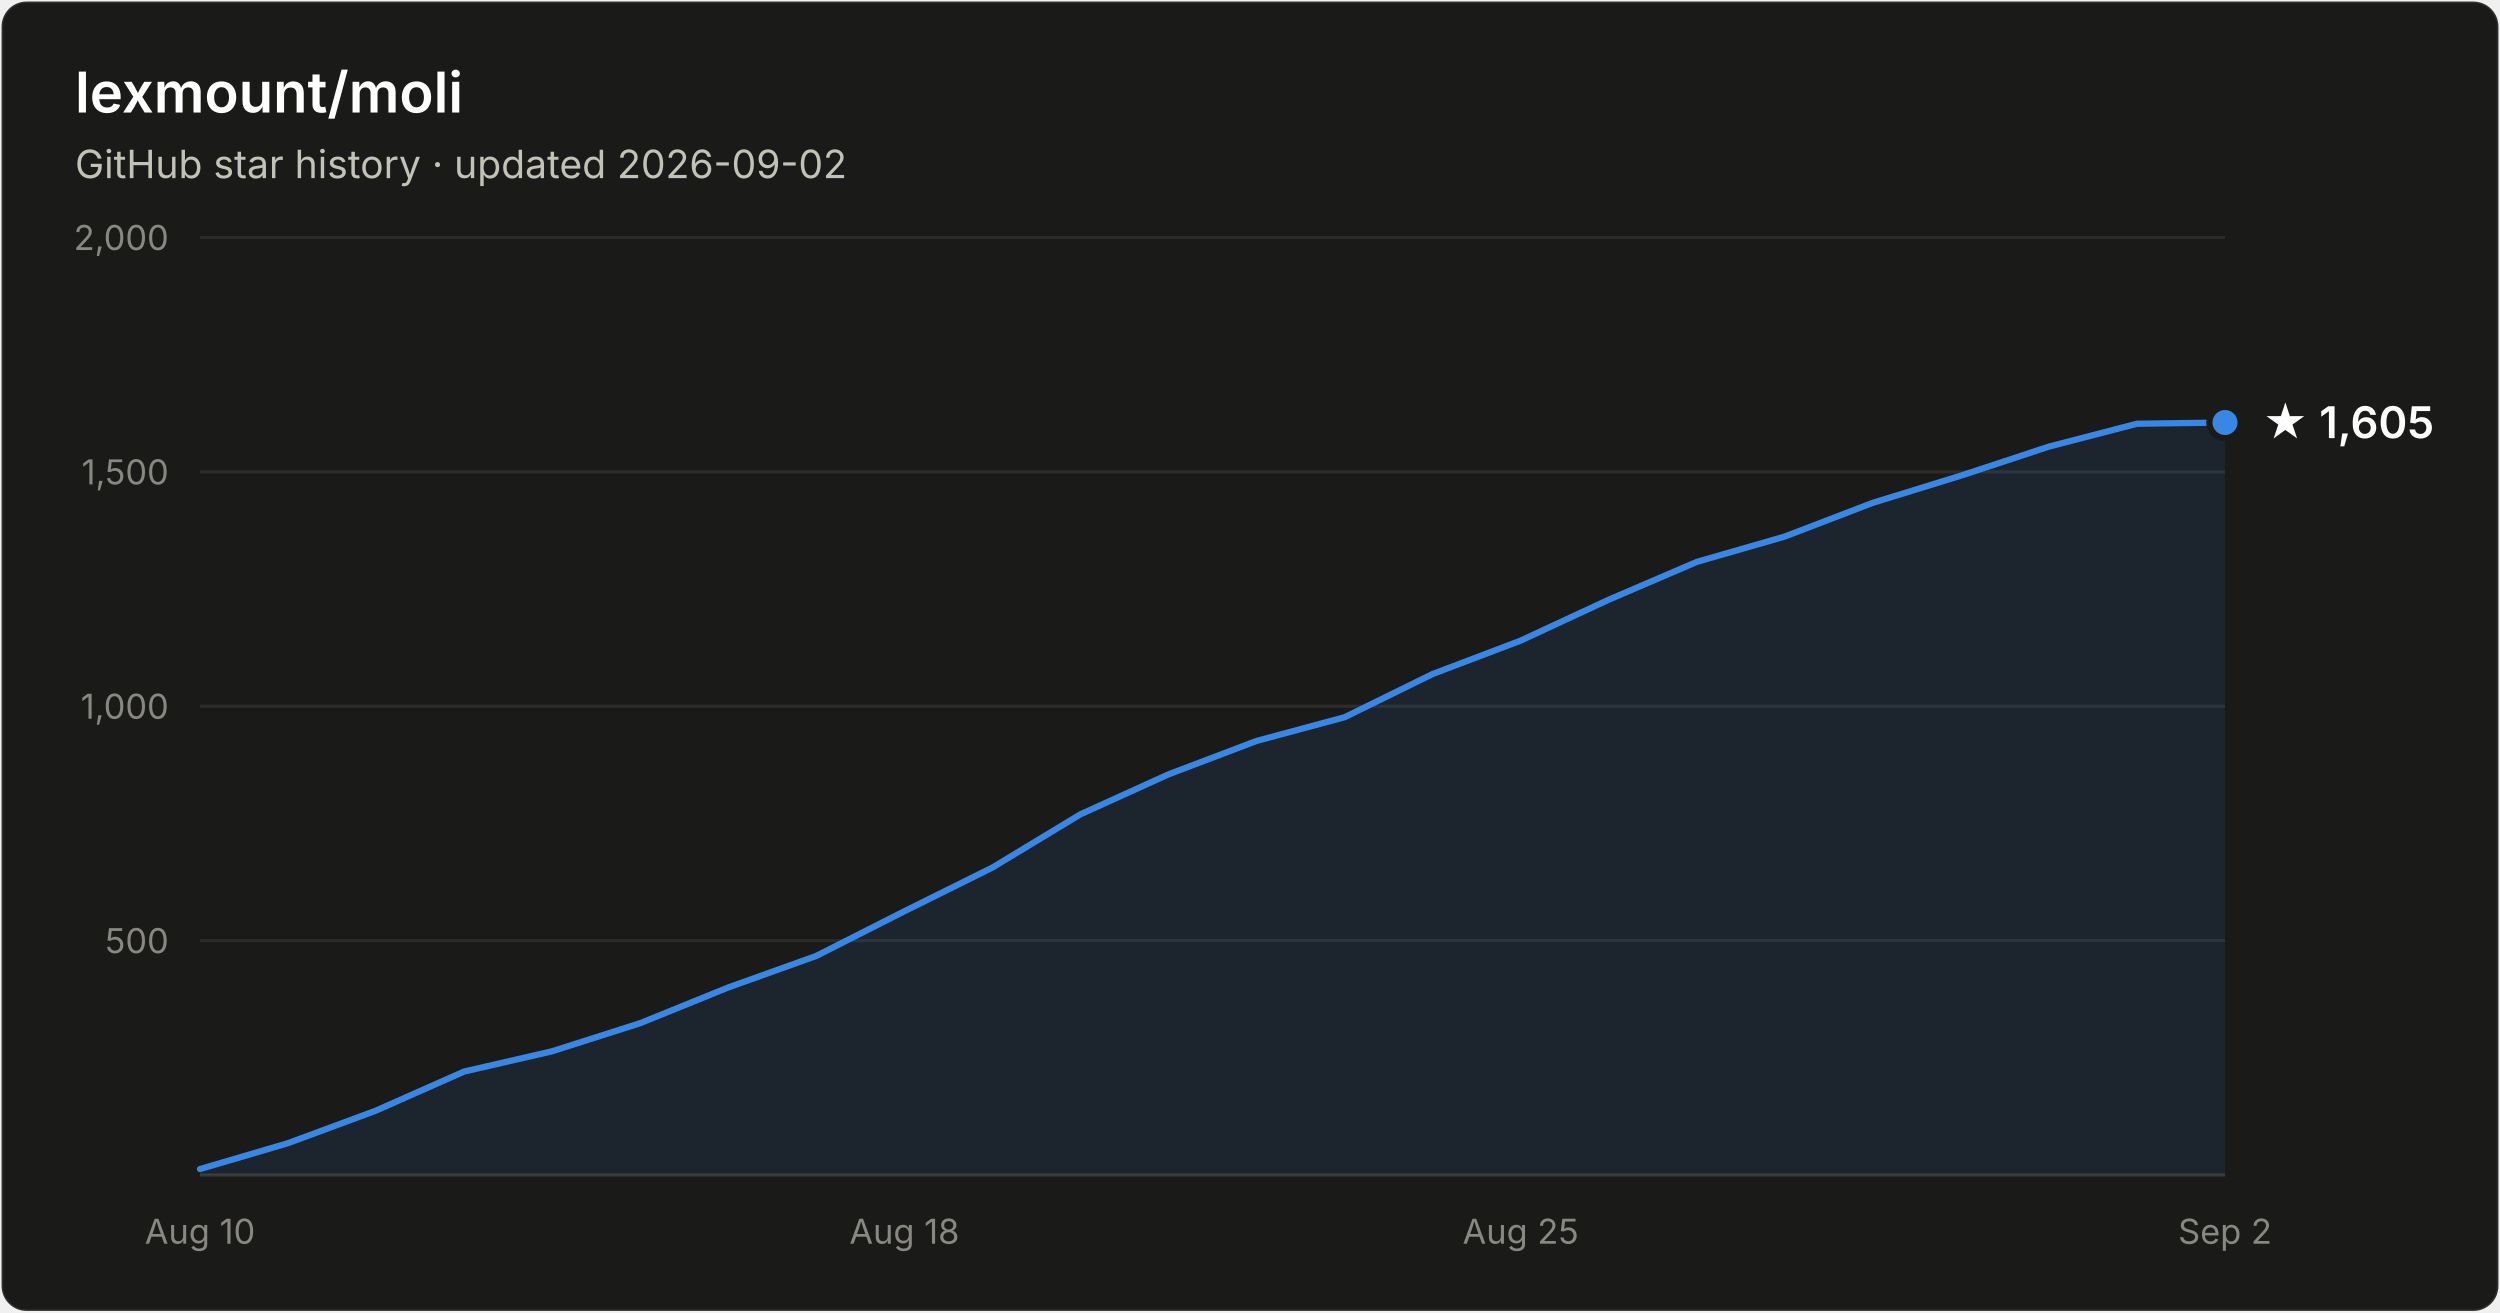
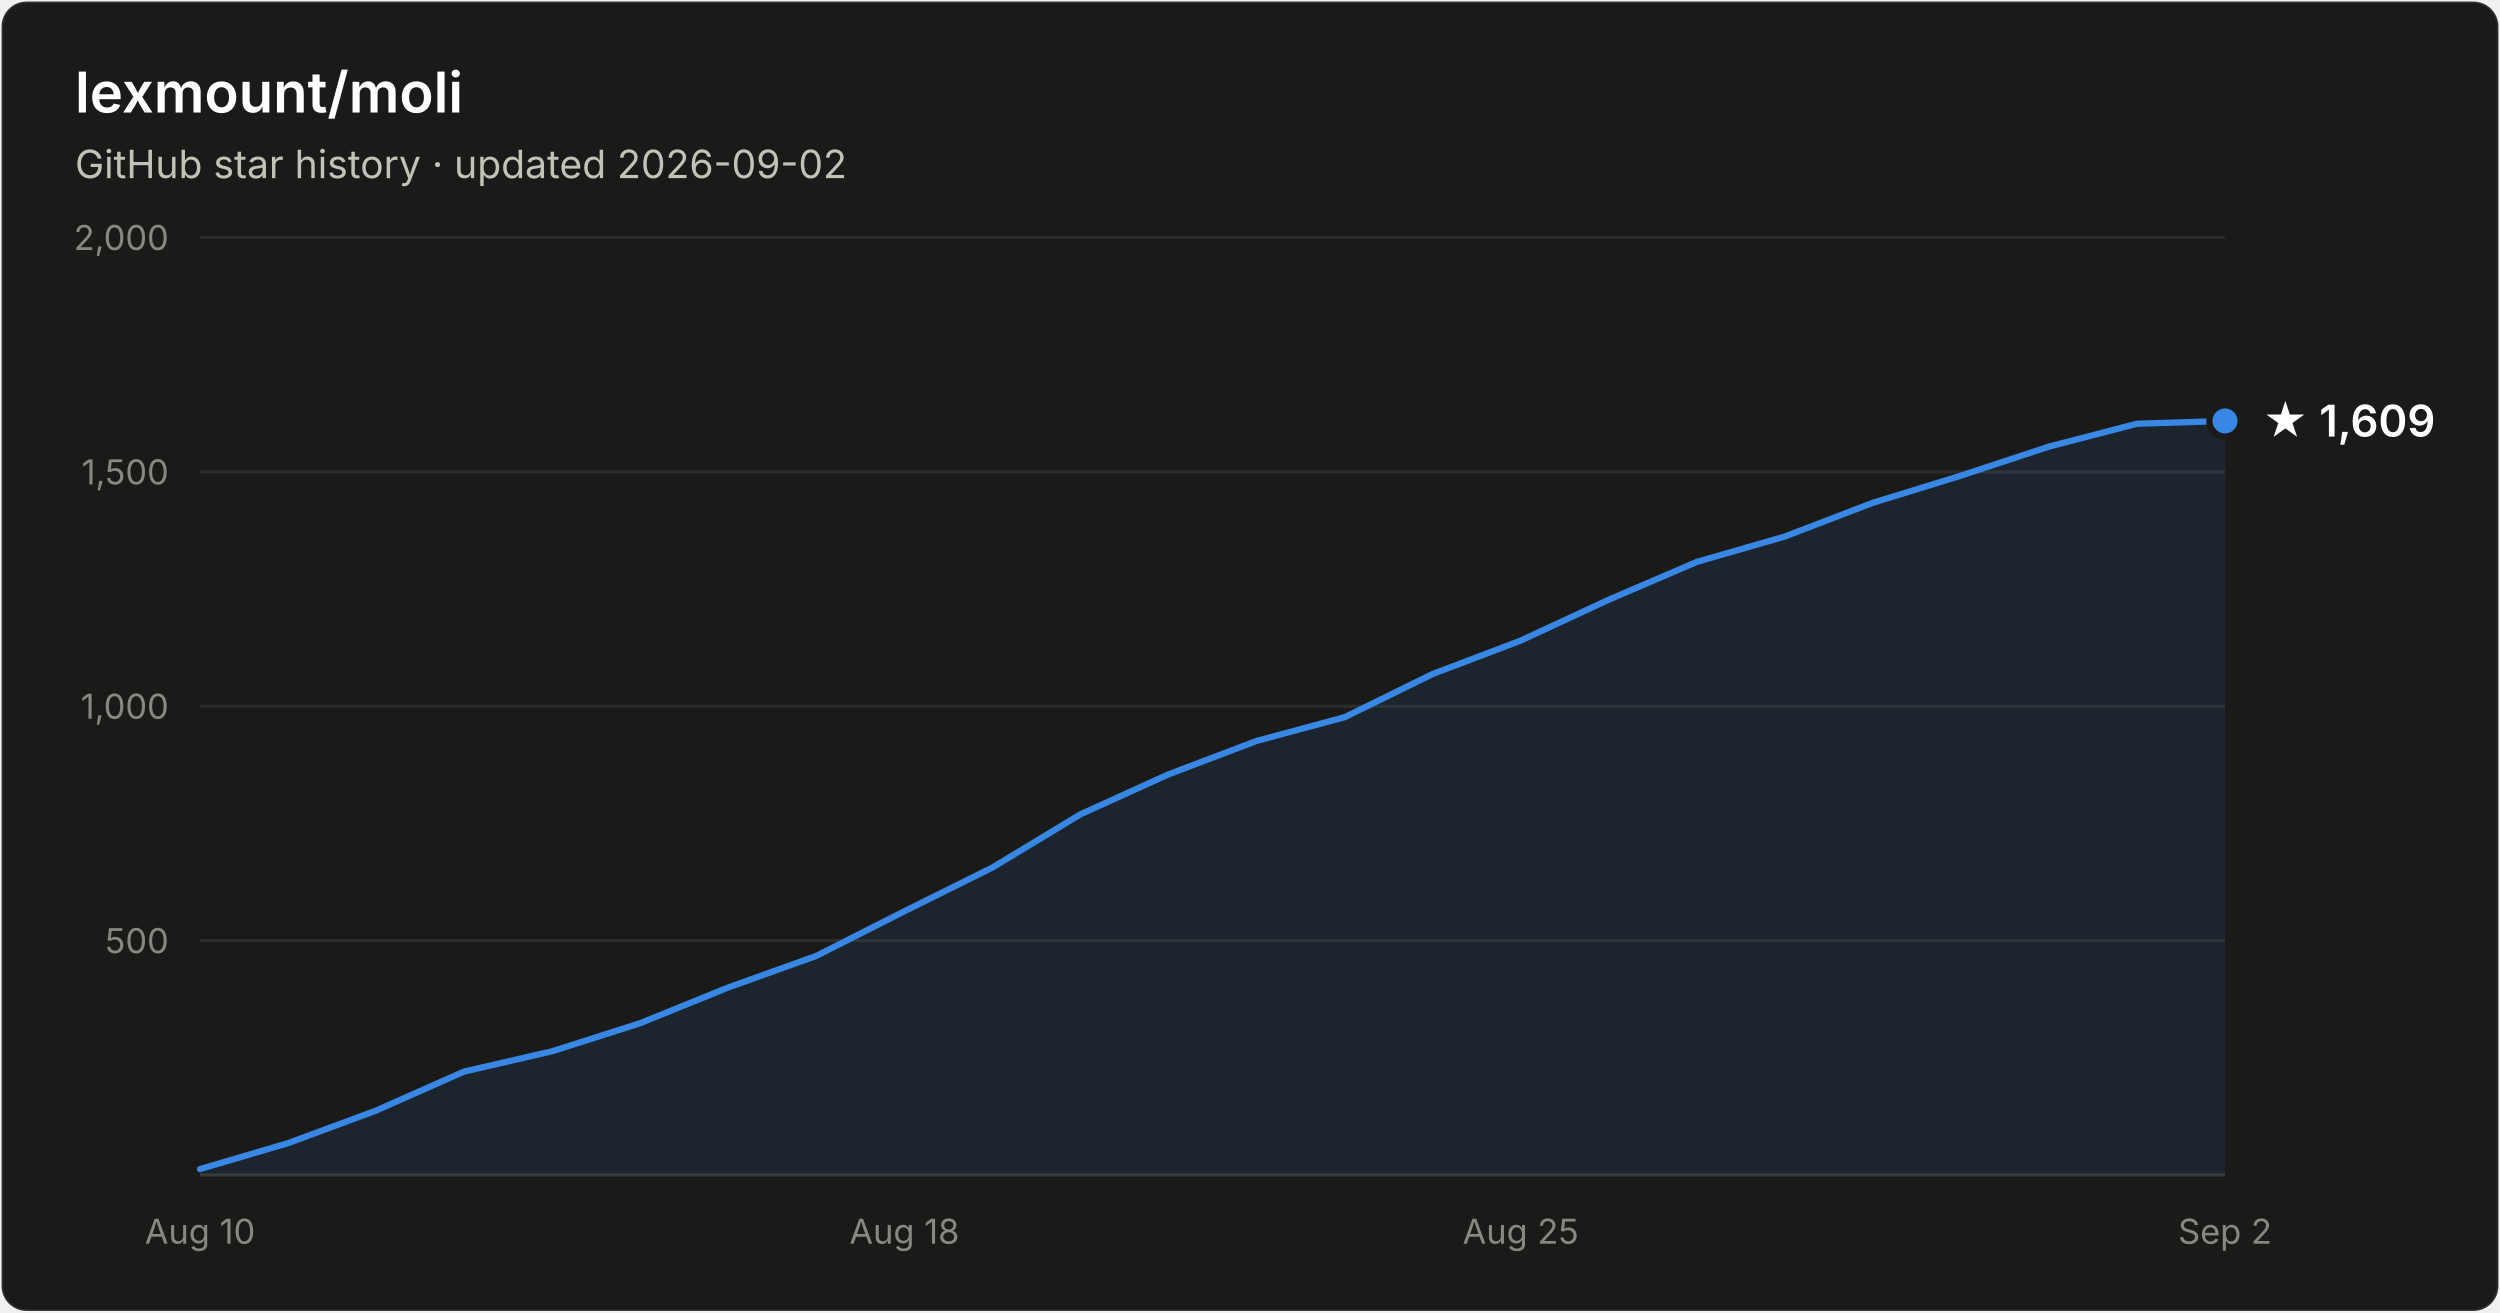
- <svg xmlns="http://www.w3.org/2000/svg" width="800" height="420" viewBox="0 0 800 420" font-family="system-ui, -apple-system, Segoe UI, sans-serif" role="img" aria-label="Star history of lexmount/moli: 1,605 stars as of 2026-09-02">
+ <svg xmlns="http://www.w3.org/2000/svg" width="800" height="420" viewBox="0 0 800 420" font-family="system-ui, -apple-system, Segoe UI, sans-serif" role="img" aria-label="Star history of lexmount/moli: 1,609 stars as of 2026-09-02">
  <rect x="0.5" y="0.5" width="799" height="419" rx="8" fill="#1a1a19" stroke="rgba(255,255,255,0.10)" />
  <text x="24" y="36" fill="#ffffff" font-size="18" font-weight="600">lexmount/moli</text>
  <text x="24" y="57" fill="#c3c2b7" font-size="12.5">GitHub star history · updated 2026-09-02</text>
  <line x1="64" y1="301.0" x2="712" y2="301.0" stroke="#2c2c2a" stroke-width="1" />
  <text x="54" y="305.0" text-anchor="end" fill="#898781" font-size="11" style="font-variant-numeric:tabular-nums">500</text>
  <line x1="64" y1="226.0" x2="712" y2="226.0" stroke="#2c2c2a" stroke-width="1" />
  <text x="54" y="230.0" text-anchor="end" fill="#898781" font-size="11" style="font-variant-numeric:tabular-nums">1,000</text>
  <line x1="64" y1="151.0" x2="712" y2="151.0" stroke="#2c2c2a" stroke-width="1" />
  <text x="54" y="155.0" text-anchor="end" fill="#898781" font-size="11" style="font-variant-numeric:tabular-nums">1,500</text>
  <line x1="64" y1="76.0" x2="712" y2="76.0" stroke="#2c2c2a" stroke-width="1" />
  <text x="54" y="80.0" text-anchor="end" fill="#898781" font-size="11" style="font-variant-numeric:tabular-nums">2,000</text>
  <line x1="64" y1="376" x2="712" y2="376" stroke="#383835" stroke-width="1" />
  <text x="64.0" y="398" text-anchor="middle" fill="#898781" font-size="11" style="font-variant-numeric:tabular-nums">Aug 10</text>
  <text x="289.4" y="398" text-anchor="middle" fill="#898781" font-size="11" style="font-variant-numeric:tabular-nums">Aug 18</text>
  <text x="486.6" y="398" text-anchor="middle" fill="#898781" font-size="11" style="font-variant-numeric:tabular-nums">Aug 25</text>
  <text x="712.0" y="398" text-anchor="middle" fill="#898781" font-size="11" style="font-variant-numeric:tabular-nums">Sep 2</text>
-   <path d="M64.0 374.1 L92.2 365.8 L120.3 355.4 L148.5 342.9 L176.7 336.4 L204.9 327.4 L233.0 316.0 L261.2 305.9 L289.4 291.6 L317.6 277.6 L345.7 260.6 L373.9 247.8 L402.1 237.1 L430.3 229.5 L458.4 215.7 L486.6 205.0 L514.8 191.9 L543.0 179.8 L571.1 171.7 L599.3 160.9 L627.5 152.2 L655.7 142.9 L683.8 135.6 L712.0 135.2 L712.0 376 L64.0 376 Z" fill="#3987e5" fill-opacity="0.1" />
-   <path d="M64.0 374.1 L92.2 365.8 L120.3 355.4 L148.5 342.9 L176.7 336.4 L204.9 327.4 L233.0 316.0 L261.2 305.9 L289.4 291.6 L317.6 277.6 L345.7 260.6 L373.9 247.8 L402.1 237.1 L430.3 229.5 L458.4 215.7 L486.6 205.0 L514.8 191.9 L543.0 179.8 L571.1 171.7 L599.3 160.9 L627.5 152.2 L655.7 142.9 L683.8 135.6 L712.0 135.2" fill="none" stroke="#3987e5" stroke-width="2" stroke-linejoin="round" stroke-linecap="round" />
-   <circle cx="712.0" cy="135.2" r="5" fill="#3987e5" stroke="#1a1a19" stroke-width="2" />
-   <text x="724.0" y="140.2" fill="#ffffff" font-size="14" font-weight="600">★ 1,605</text>
+   <path d="M64.0 374.1 L92.2 365.8 L120.3 355.4 L148.5 342.9 L176.7 336.4 L204.9 327.4 L233.0 316.0 L261.2 305.9 L289.4 291.6 L317.6 277.6 L345.7 260.6 L373.9 247.8 L402.1 237.1 L430.3 229.5 L458.4 215.7 L486.6 205.0 L514.8 191.9 L543.0 179.8 L571.1 171.7 L599.3 160.9 L627.5 152.2 L655.7 142.9 L683.8 135.6 L712.0 134.7 L712.0 376 L64.0 376 Z" fill="#3987e5" fill-opacity="0.1" />
+   <path d="M64.0 374.1 L92.2 365.8 L120.3 355.4 L148.5 342.9 L176.7 336.4 L204.9 327.4 L233.0 316.0 L261.2 305.9 L289.4 291.6 L317.6 277.6 L345.7 260.6 L373.9 247.8 L402.1 237.1 L430.3 229.5 L458.4 215.7 L486.6 205.0 L514.8 191.9 L543.0 179.8 L571.1 171.7 L599.3 160.9 L627.5 152.2 L655.7 142.9 L683.8 135.6 L712.0 134.7" fill="none" stroke="#3987e5" stroke-width="2" stroke-linejoin="round" stroke-linecap="round" />
+   <circle cx="712.0" cy="134.7" r="5" fill="#3987e5" stroke="#1a1a19" stroke-width="2" />
+   <text x="724.0" y="139.7" fill="#ffffff" font-size="14" font-weight="600">★ 1,609</text>
</svg>
